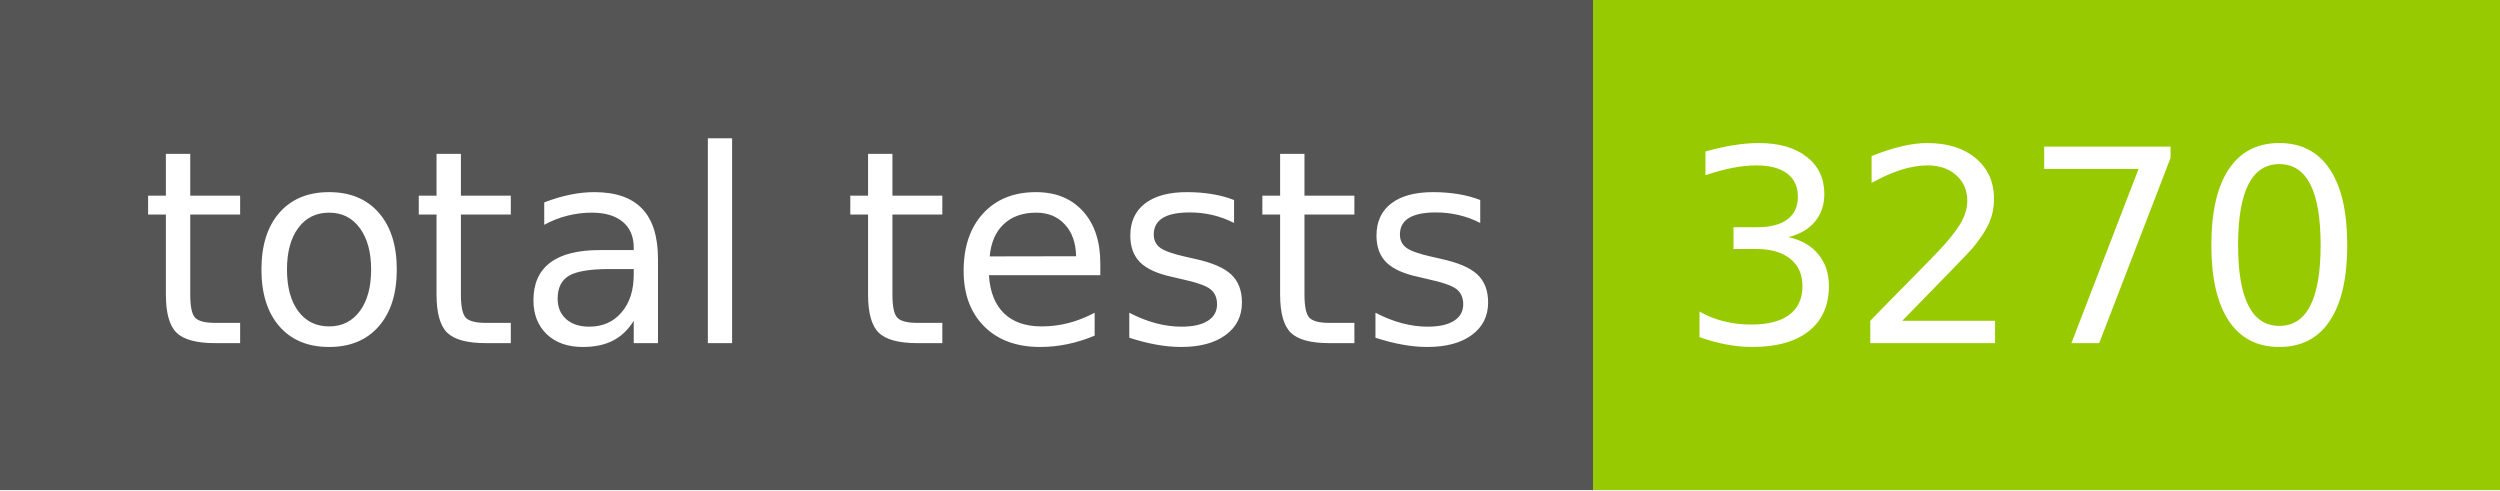
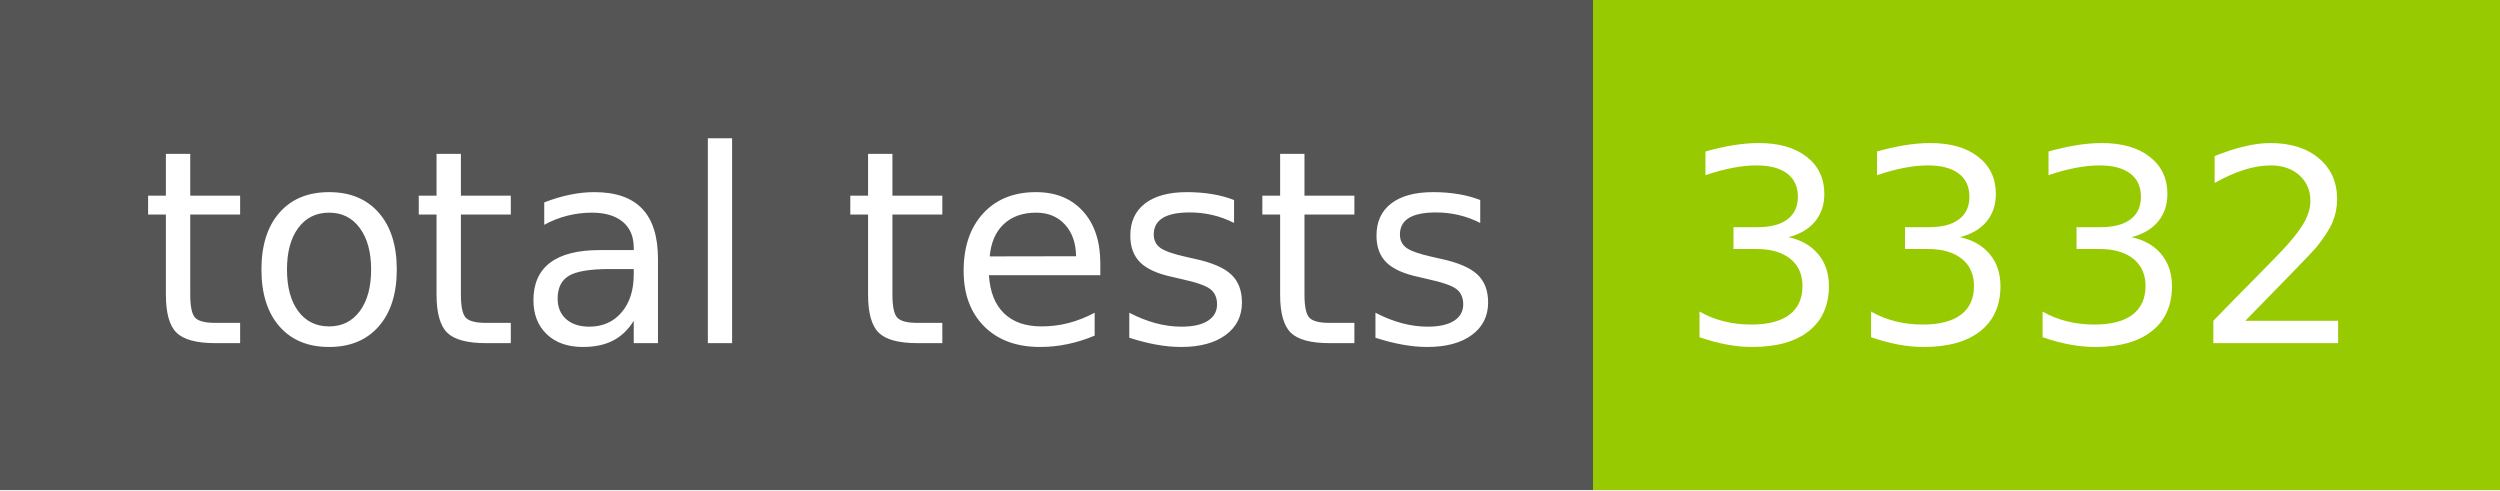
- <svg xmlns="http://www.w3.org/2000/svg" width="102" height="20" role="img" aria-label="total tests: 3270">
+ <svg xmlns="http://www.w3.org/2000/svg" width="102" height="20" role="img" aria-label="total tests: 3332">
  <g shape-rendering="crispEdges">
    <rect width="65" height="20" fill="#555" />
    <rect x="65" width="37" height="20" fill="#97ca00" />
  </g>
  <g fill="#fff" text-anchor="middle" font-family="Verdana,Geneva,DejaVu Sans,sans-serif" text-rendering="geometricPrecision" font-size="110">
    <text x="335" y="140" transform="scale(.1)" fill="#fff" textLength="550">total tests</text>
-     <text x="825" y="140" transform="scale(.1)" fill="#fff" textLength="270">3270</text>
+     <text x="825" y="140" transform="scale(.1)" fill="#fff" textLength="270">3332</text>
  </g>
</svg>
